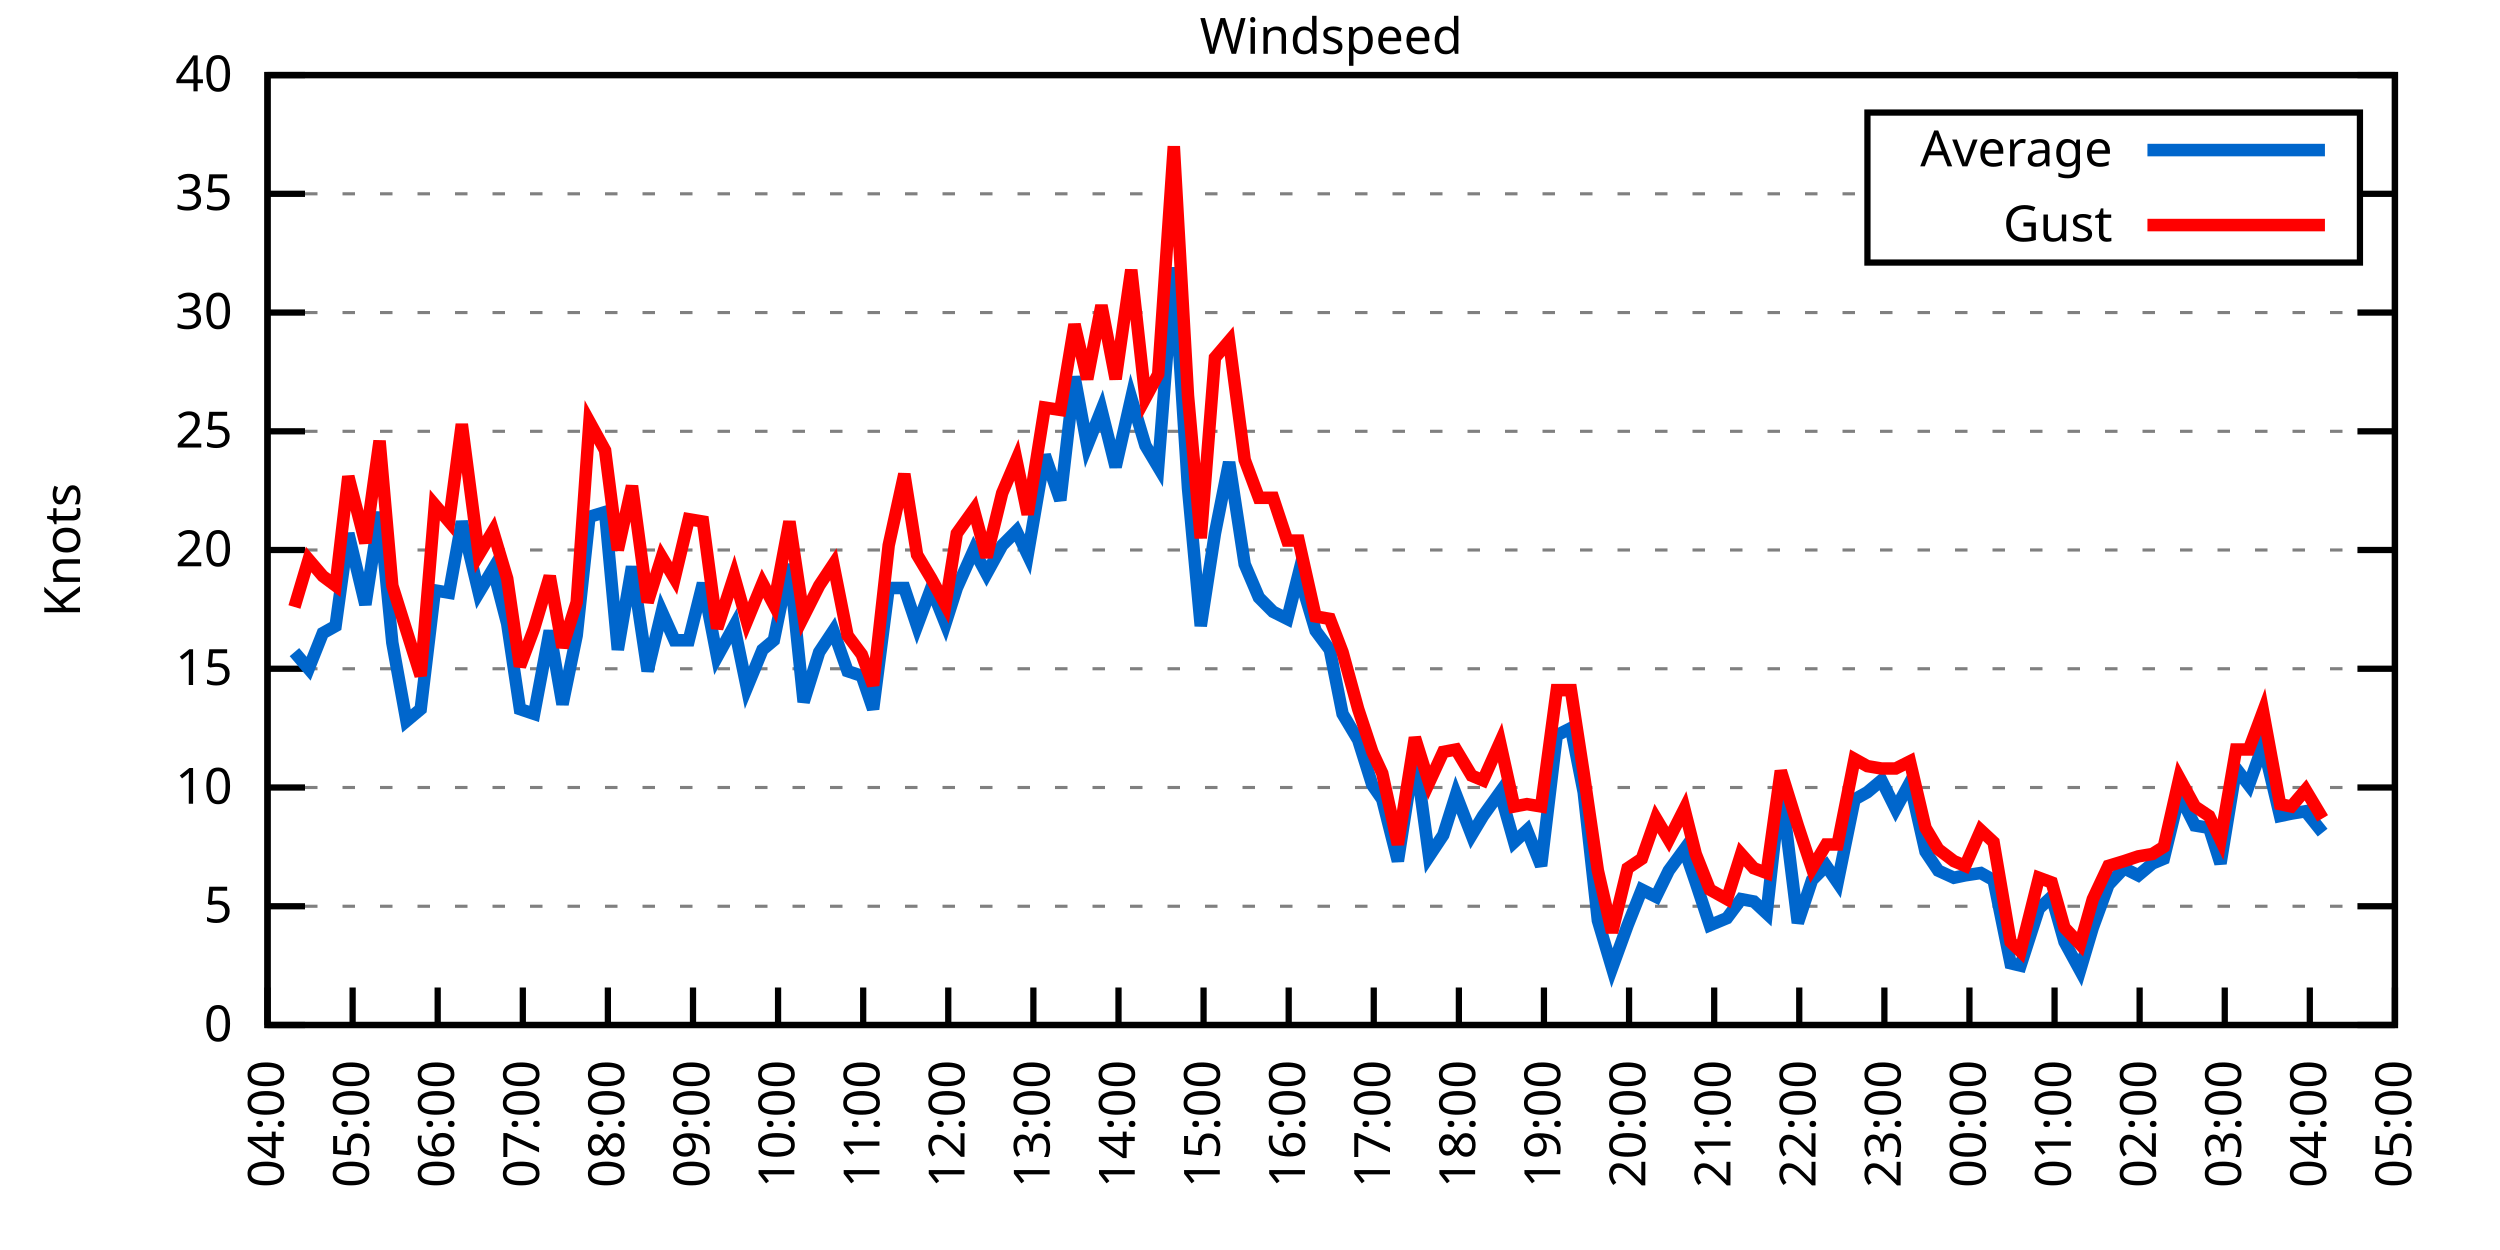
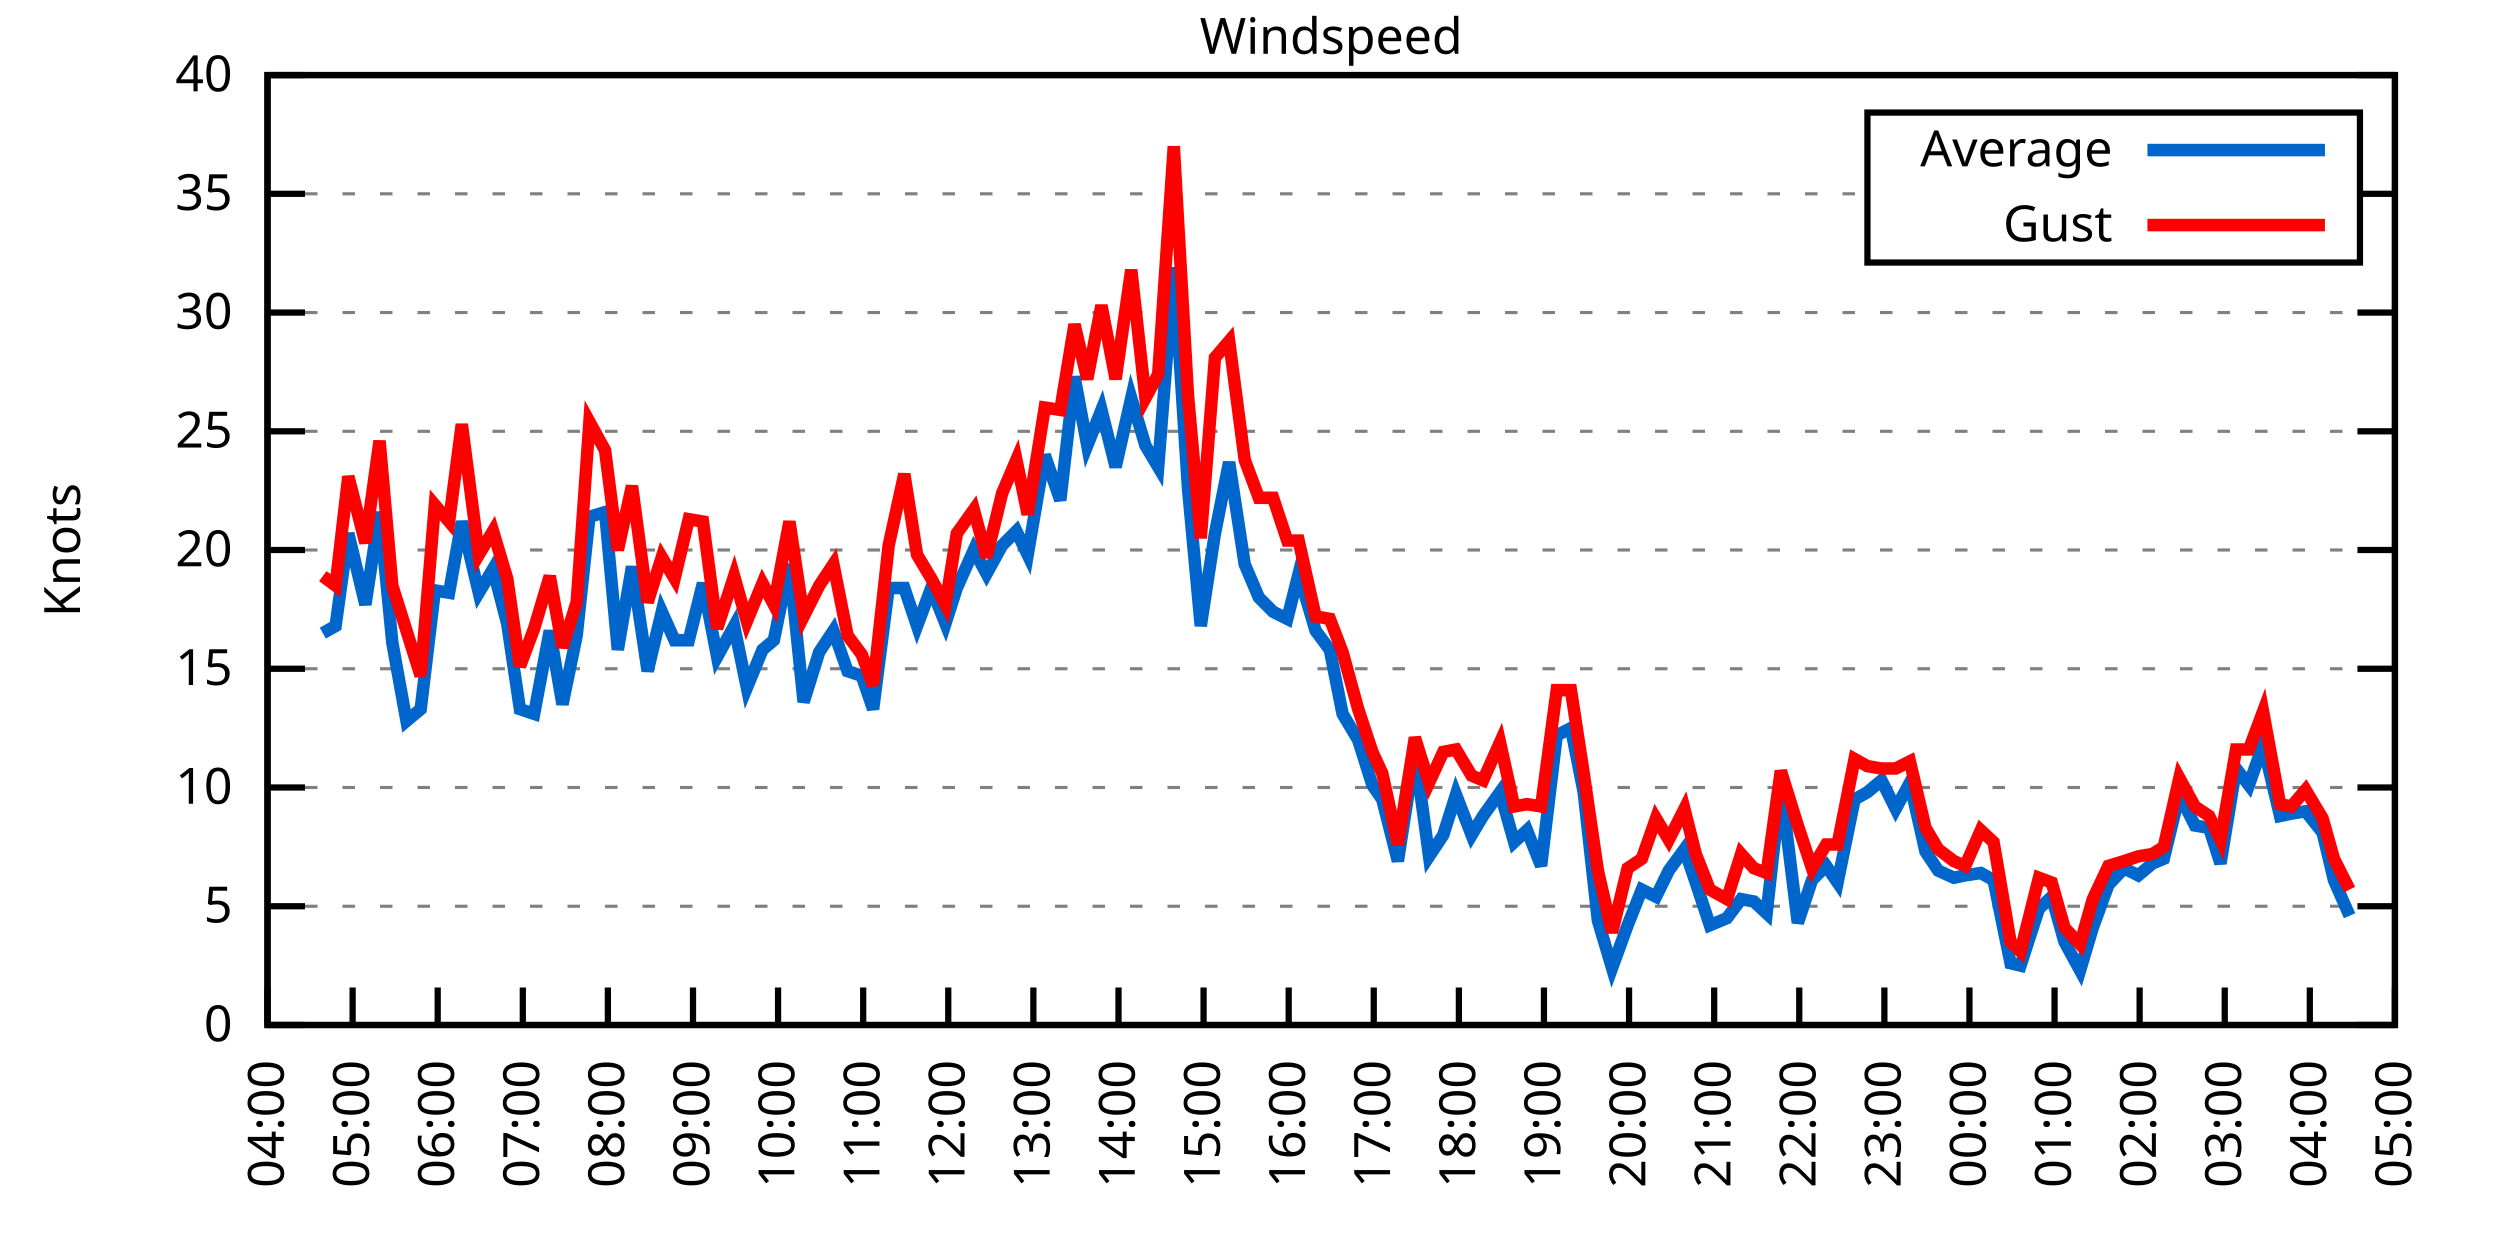
<svg xmlns="http://www.w3.org/2000/svg" xmlns:xlink="http://www.w3.org/1999/xlink" width="400" height="200" viewBox="0 0 400 200">
  <g id="gnuplot_canvas">
    <rect x="0" y="0" width="400" height="200" fill="none" />
    <defs>
      <circle id="gpDot" r="0.5" stroke-width="0.5" stroke="currentColor" />
      <path id="gpPt0" stroke-width="0.333" stroke="currentColor" d="M-1,0 h2 M0,-1 v2" />
      <path id="gpPt1" stroke-width="0.333" stroke="currentColor" d="M-1,-1 L1,1 M1,-1 L-1,1" />
      <path id="gpPt2" stroke-width="0.333" stroke="currentColor" d="M-1,0 L1,0 M0,-1 L0,1 M-1,-1 L1,1 M-1,1 L1,-1" />
      <rect id="gpPt3" stroke-width="0.333" stroke="currentColor" x="-1" y="-1" width="2" height="2" />
      <rect id="gpPt4" stroke-width="0.333" stroke="currentColor" fill="currentColor" x="-1" y="-1" width="2" height="2" />
      <circle id="gpPt5" stroke-width="0.333" stroke="currentColor" cx="0" cy="0" r="1" />
      <use xlink:href="#gpPt5" id="gpPt6" fill="currentColor" stroke="none" />
      <path id="gpPt7" stroke-width="0.333" stroke="currentColor" d="M0,-1.33 L-1.33,0.67 L1.33,0.67 z" />
      <use xlink:href="#gpPt7" id="gpPt8" fill="currentColor" stroke="none" />
      <use xlink:href="#gpPt7" id="gpPt9" stroke="currentColor" transform="rotate(180)" />
      <use xlink:href="#gpPt9" id="gpPt10" fill="currentColor" stroke="none" />
      <use xlink:href="#gpPt3" id="gpPt11" stroke="currentColor" transform="rotate(45)" />
      <use xlink:href="#gpPt11" id="gpPt12" fill="currentColor" stroke="none" />
      <path id="gpPt13" stroke-width="0.333" stroke="currentColor" d="M0,1.330 L1.265,0.411 L0.782,-1.067 L-0.782,-1.076 L-1.265,0.411 z" />
      <use xlink:href="#gpPt13" id="gpPt14" fill="currentColor" stroke="none" />
      <filter id="textbox" filterUnits="objectBoundingBox" x="0" y="0" height="1" width="1">
        <feFlood flood-color="white" flood-opacity="1" result="bgnd" />
        <feComposite in="SourceGraphic" in2="bgnd" operator="atop" />
      </filter>
      <filter id="greybox" filterUnits="objectBoundingBox" x="0" y="0" height="1" width="1">
        <feFlood flood-color="lightgrey" flood-opacity="1" result="grey" />
        <feComposite in="SourceGraphic" in2="grey" operator="atop" />
      </filter>
    </defs>
    <g fill="none" color="white" stroke="currentColor" stroke-width="1.00" stroke-linecap="butt" stroke-linejoin="miter">
</g>
    <g fill="none" color="black" stroke="currentColor" stroke-width="1.00" stroke-linecap="butt" stroke-linejoin="miter">
      <g stroke="none" shape-rendering="crispEdges">
        <polygon fill="rgb(255, 255, 255)" points="42.80,164.00 383.18,164.00 383.18,12.02 42.80,12.02 " />
      </g>
    </g>
    <g fill="none" color="black" stroke="currentColor" stroke-width="1.00" stroke-linecap="butt" stroke-linejoin="miter">
</g>
    <g fill="none" color="black" stroke="black" stroke-width="0.50" stroke-linecap="butt" stroke-linejoin="miter">
</g>
    <g fill="none" color="gray" stroke="currentColor" stroke-width="0.50" stroke-linecap="butt" stroke-linejoin="miter">
      <path stroke="gray" stroke-dasharray="2,4" class="gridline" d="M42.80,164.00 L383.19,164.00  " />
    </g>
    <g fill="none" color="gray" stroke="gray" stroke-width="1.00" stroke-linecap="butt" stroke-linejoin="miter">
</g>
    <g fill="none" color="black" stroke="currentColor" stroke-width="1.00" stroke-linecap="butt" stroke-linejoin="miter">
      <path stroke="black" d="M42.80,164.00 L48.80,164.00 M383.19,164.00 L377.19,164.00  " />
      <g transform="translate(37.20,166.60)" stroke="none" fill="black" font-family="Sans" font-size="8.00" text-anchor="end">
        <text>
          <tspan font-family="Sans"> 0</tspan>
        </text>
      </g>
    </g>
    <g fill="none" color="black" stroke="currentColor" stroke-width="1.00" stroke-linecap="butt" stroke-linejoin="miter">
</g>
    <g fill="none" color="black" stroke="black" stroke-width="0.50" stroke-linecap="butt" stroke-linejoin="miter">
</g>
    <g fill="none" color="gray" stroke="currentColor" stroke-width="0.50" stroke-linecap="butt" stroke-linejoin="miter">
      <path stroke="gray" stroke-dasharray="2,4" class="gridline" d="M42.80,145.00 L383.19,145.00  " />
    </g>
    <g fill="none" color="gray" stroke="gray" stroke-width="1.00" stroke-linecap="butt" stroke-linejoin="miter">
</g>
    <g fill="none" color="black" stroke="currentColor" stroke-width="1.00" stroke-linecap="butt" stroke-linejoin="miter">
      <path stroke="black" d="M42.80,145.00 L48.80,145.00 M383.19,145.00 L377.19,145.00  " />
      <g transform="translate(37.20,147.60)" stroke="none" fill="black" font-family="Sans" font-size="8.00" text-anchor="end">
        <text>
          <tspan font-family="Sans"> 5</tspan>
        </text>
      </g>
    </g>
    <g fill="none" color="black" stroke="currentColor" stroke-width="1.00" stroke-linecap="butt" stroke-linejoin="miter">
</g>
    <g fill="none" color="black" stroke="black" stroke-width="0.50" stroke-linecap="butt" stroke-linejoin="miter">
</g>
    <g fill="none" color="gray" stroke="currentColor" stroke-width="0.50" stroke-linecap="butt" stroke-linejoin="miter">
      <path stroke="gray" stroke-dasharray="2,4" class="gridline" d="M42.80,126.00 L383.19,126.00  " />
    </g>
    <g fill="none" color="gray" stroke="gray" stroke-width="1.00" stroke-linecap="butt" stroke-linejoin="miter">
</g>
    <g fill="none" color="black" stroke="currentColor" stroke-width="1.00" stroke-linecap="butt" stroke-linejoin="miter">
      <path stroke="black" d="M42.80,126.00 L48.80,126.00 M383.19,126.00 L377.19,126.00  " />
      <g transform="translate(37.20,128.60)" stroke="none" fill="black" font-family="Sans" font-size="8.00" text-anchor="end">
        <text>
          <tspan font-family="Sans"> 10</tspan>
        </text>
      </g>
    </g>
    <g fill="none" color="black" stroke="currentColor" stroke-width="1.00" stroke-linecap="butt" stroke-linejoin="miter">
</g>
    <g fill="none" color="black" stroke="black" stroke-width="0.50" stroke-linecap="butt" stroke-linejoin="miter">
</g>
    <g fill="none" color="gray" stroke="currentColor" stroke-width="0.50" stroke-linecap="butt" stroke-linejoin="miter">
      <path stroke="gray" stroke-dasharray="2,4" class="gridline" d="M42.80,107.00 L383.19,107.00  " />
    </g>
    <g fill="none" color="gray" stroke="gray" stroke-width="1.00" stroke-linecap="butt" stroke-linejoin="miter">
</g>
    <g fill="none" color="black" stroke="currentColor" stroke-width="1.00" stroke-linecap="butt" stroke-linejoin="miter">
      <path stroke="black" d="M42.80,107.00 L48.80,107.00 M383.19,107.00 L377.19,107.00  " />
      <g transform="translate(37.20,109.60)" stroke="none" fill="black" font-family="Sans" font-size="8.00" text-anchor="end">
        <text>
          <tspan font-family="Sans"> 15</tspan>
        </text>
      </g>
    </g>
    <g fill="none" color="black" stroke="currentColor" stroke-width="1.00" stroke-linecap="butt" stroke-linejoin="miter">
</g>
    <g fill="none" color="black" stroke="black" stroke-width="0.50" stroke-linecap="butt" stroke-linejoin="miter">
</g>
    <g fill="none" color="gray" stroke="currentColor" stroke-width="0.50" stroke-linecap="butt" stroke-linejoin="miter">
      <path stroke="gray" stroke-dasharray="2,4" class="gridline" d="M42.80,88.00 L383.19,88.00  " />
    </g>
    <g fill="none" color="gray" stroke="gray" stroke-width="1.00" stroke-linecap="butt" stroke-linejoin="miter">
</g>
    <g fill="none" color="black" stroke="currentColor" stroke-width="1.00" stroke-linecap="butt" stroke-linejoin="miter">
      <path stroke="black" d="M42.80,88.00 L48.80,88.00 M383.19,88.00 L377.19,88.00  " />
      <g transform="translate(37.20,90.60)" stroke="none" fill="black" font-family="Sans" font-size="8.00" text-anchor="end">
        <text>
          <tspan font-family="Sans"> 20</tspan>
        </text>
      </g>
    </g>
    <g fill="none" color="black" stroke="currentColor" stroke-width="1.00" stroke-linecap="butt" stroke-linejoin="miter">
</g>
    <g fill="none" color="black" stroke="black" stroke-width="0.50" stroke-linecap="butt" stroke-linejoin="miter">
</g>
    <g fill="none" color="gray" stroke="currentColor" stroke-width="0.50" stroke-linecap="butt" stroke-linejoin="miter">
      <path stroke="gray" stroke-dasharray="2,4" class="gridline" d="M42.80,69.01 L383.19,69.01  " />
    </g>
    <g fill="none" color="gray" stroke="gray" stroke-width="1.00" stroke-linecap="butt" stroke-linejoin="miter">
</g>
    <g fill="none" color="black" stroke="currentColor" stroke-width="1.00" stroke-linecap="butt" stroke-linejoin="miter">
      <path stroke="black" d="M42.80,69.01 L48.80,69.01 M383.19,69.01 L377.19,69.01  " />
      <g transform="translate(37.20,71.61)" stroke="none" fill="black" font-family="Sans" font-size="8.00" text-anchor="end">
        <text>
          <tspan font-family="Sans"> 25</tspan>
        </text>
      </g>
    </g>
    <g fill="none" color="black" stroke="currentColor" stroke-width="1.00" stroke-linecap="butt" stroke-linejoin="miter">
</g>
    <g fill="none" color="black" stroke="black" stroke-width="0.50" stroke-linecap="butt" stroke-linejoin="miter">
</g>
    <g fill="none" color="gray" stroke="currentColor" stroke-width="0.50" stroke-linecap="butt" stroke-linejoin="miter">
      <path stroke="gray" stroke-dasharray="2,4" class="gridline" d="M42.80,50.01 L383.19,50.01  " />
    </g>
    <g fill="none" color="gray" stroke="gray" stroke-width="1.00" stroke-linecap="butt" stroke-linejoin="miter">
</g>
    <g fill="none" color="black" stroke="currentColor" stroke-width="1.00" stroke-linecap="butt" stroke-linejoin="miter">
      <path stroke="black" d="M42.80,50.01 L48.80,50.01 M383.19,50.01 L377.19,50.01  " />
      <g transform="translate(37.20,52.61)" stroke="none" fill="black" font-family="Sans" font-size="8.00" text-anchor="end">
        <text>
          <tspan font-family="Sans"> 30</tspan>
        </text>
      </g>
    </g>
    <g fill="none" color="black" stroke="currentColor" stroke-width="1.00" stroke-linecap="butt" stroke-linejoin="miter">
</g>
    <g fill="none" color="black" stroke="black" stroke-width="0.50" stroke-linecap="butt" stroke-linejoin="miter">
</g>
    <g fill="none" color="gray" stroke="currentColor" stroke-width="0.50" stroke-linecap="butt" stroke-linejoin="miter">
      <path stroke="gray" stroke-dasharray="2,4" class="gridline" d="M42.80,31.01 L298.79,31.01 M377.59,31.01 L383.19,31.01  " />
    </g>
    <g fill="none" color="gray" stroke="gray" stroke-width="1.00" stroke-linecap="butt" stroke-linejoin="miter">
</g>
    <g fill="none" color="black" stroke="currentColor" stroke-width="1.00" stroke-linecap="butt" stroke-linejoin="miter">
      <path stroke="black" d="M42.80,31.01 L48.80,31.01 M383.19,31.01 L377.19,31.01  " />
      <g transform="translate(37.20,33.61)" stroke="none" fill="black" font-family="Sans" font-size="8.00" text-anchor="end">
        <text>
          <tspan font-family="Sans"> 35</tspan>
        </text>
      </g>
    </g>
    <g fill="none" color="black" stroke="currentColor" stroke-width="1.00" stroke-linecap="butt" stroke-linejoin="miter">
</g>
    <g fill="none" color="black" stroke="black" stroke-width="0.50" stroke-linecap="butt" stroke-linejoin="miter">
</g>
    <g fill="none" color="gray" stroke="currentColor" stroke-width="0.50" stroke-linecap="butt" stroke-linejoin="miter">
      <path stroke="gray" stroke-dasharray="2,4" class="gridline" d="M42.80,12.01 L383.19,12.01  " />
    </g>
    <g fill="none" color="gray" stroke="gray" stroke-width="1.00" stroke-linecap="butt" stroke-linejoin="miter">
</g>
    <g fill="none" color="black" stroke="currentColor" stroke-width="1.00" stroke-linecap="butt" stroke-linejoin="miter">
      <path stroke="black" d="M42.80,12.01 L48.80,12.01 M383.19,12.01 L377.19,12.01  " />
      <g transform="translate(37.20,14.61)" stroke="none" fill="black" font-family="Sans" font-size="8.00" text-anchor="end">
        <text>
          <tspan font-family="Sans"> 40</tspan>
        </text>
      </g>
    </g>
    <g fill="none" color="black" stroke="currentColor" stroke-width="1.00" stroke-linecap="butt" stroke-linejoin="miter">
      <path stroke="black" d="M42.80,164.00 L42.80,158.00  " />
      <g transform="translate(45.40,169.60) rotate(270.00)" stroke="none" fill="black" font-family="Sans" font-size="8.00" text-anchor="end">
        <text>
          <tspan font-family="Sans">04:00</tspan>
        </text>
      </g>
    </g>
    <g fill="none" color="black" stroke="currentColor" stroke-width="1.00" stroke-linecap="butt" stroke-linejoin="miter">
      <path stroke="black" d="M56.42,164.00 L56.42,158.00  " />
      <g transform="translate(59.02,169.60) rotate(270.00)" stroke="none" fill="black" font-family="Sans" font-size="8.00" text-anchor="end">
        <text>
          <tspan font-family="Sans">05:00</tspan>
        </text>
      </g>
    </g>
    <g fill="none" color="black" stroke="currentColor" stroke-width="1.00" stroke-linecap="butt" stroke-linejoin="miter">
      <path stroke="black" d="M70.03,164.00 L70.03,158.00  " />
      <g transform="translate(72.63,169.60) rotate(270.00)" stroke="none" fill="black" font-family="Sans" font-size="8.00" text-anchor="end">
        <text>
          <tspan font-family="Sans">06:00</tspan>
        </text>
      </g>
    </g>
    <g fill="none" color="black" stroke="currentColor" stroke-width="1.00" stroke-linecap="butt" stroke-linejoin="miter">
      <path stroke="black" d="M83.65,164.00 L83.65,158.00  " />
      <g transform="translate(86.25,169.60) rotate(270.00)" stroke="none" fill="black" font-family="Sans" font-size="8.00" text-anchor="end">
        <text>
          <tspan font-family="Sans">07:00</tspan>
        </text>
      </g>
    </g>
    <g fill="none" color="black" stroke="currentColor" stroke-width="1.00" stroke-linecap="butt" stroke-linejoin="miter">
      <path stroke="black" d="M97.26,164.00 L97.26,158.00  " />
      <g transform="translate(99.86,169.60) rotate(270.00)" stroke="none" fill="black" font-family="Sans" font-size="8.00" text-anchor="end">
        <text>
          <tspan font-family="Sans">08:00</tspan>
        </text>
      </g>
    </g>
    <g fill="none" color="black" stroke="currentColor" stroke-width="1.00" stroke-linecap="butt" stroke-linejoin="miter">
      <path stroke="black" d="M110.88,164.00 L110.88,158.00  " />
      <g transform="translate(113.48,169.60) rotate(270.00)" stroke="none" fill="black" font-family="Sans" font-size="8.00" text-anchor="end">
        <text>
          <tspan font-family="Sans">09:00</tspan>
        </text>
      </g>
    </g>
    <g fill="none" color="black" stroke="currentColor" stroke-width="1.00" stroke-linecap="butt" stroke-linejoin="miter">
      <path stroke="black" d="M124.49,164.00 L124.49,158.00  " />
      <g transform="translate(127.09,169.60) rotate(270.00)" stroke="none" fill="black" font-family="Sans" font-size="8.00" text-anchor="end">
        <text>
          <tspan font-family="Sans">10:00</tspan>
        </text>
      </g>
    </g>
    <g fill="none" color="black" stroke="currentColor" stroke-width="1.00" stroke-linecap="butt" stroke-linejoin="miter">
      <path stroke="black" d="M138.11,164.00 L138.11,158.00  " />
      <g transform="translate(140.71,169.60) rotate(270.00)" stroke="none" fill="black" font-family="Sans" font-size="8.00" text-anchor="end">
        <text>
          <tspan font-family="Sans">11:00</tspan>
        </text>
      </g>
    </g>
    <g fill="none" color="black" stroke="currentColor" stroke-width="1.00" stroke-linecap="butt" stroke-linejoin="miter">
      <path stroke="black" d="M151.72,164.00 L151.72,158.00  " />
      <g transform="translate(154.32,169.60) rotate(270.00)" stroke="none" fill="black" font-family="Sans" font-size="8.00" text-anchor="end">
        <text>
          <tspan font-family="Sans">12:00</tspan>
        </text>
      </g>
    </g>
    <g fill="none" color="black" stroke="currentColor" stroke-width="1.00" stroke-linecap="butt" stroke-linejoin="miter">
      <path stroke="black" d="M165.34,164.00 L165.34,158.00  " />
      <g transform="translate(167.94,169.60) rotate(270.00)" stroke="none" fill="black" font-family="Sans" font-size="8.00" text-anchor="end">
        <text>
          <tspan font-family="Sans">13:00</tspan>
        </text>
      </g>
    </g>
    <g fill="none" color="black" stroke="currentColor" stroke-width="1.00" stroke-linecap="butt" stroke-linejoin="miter">
      <path stroke="black" d="M178.96,164.00 L178.96,158.00  " />
      <g transform="translate(181.56,169.60) rotate(270.00)" stroke="none" fill="black" font-family="Sans" font-size="8.00" text-anchor="end">
        <text>
          <tspan font-family="Sans">14:00</tspan>
        </text>
      </g>
    </g>
    <g fill="none" color="black" stroke="currentColor" stroke-width="1.00" stroke-linecap="butt" stroke-linejoin="miter">
      <path stroke="black" d="M192.57,164.00 L192.57,158.00  " />
      <g transform="translate(195.17,169.60) rotate(270.00)" stroke="none" fill="black" font-family="Sans" font-size="8.00" text-anchor="end">
        <text>
          <tspan font-family="Sans">15:00</tspan>
        </text>
      </g>
    </g>
    <g fill="none" color="black" stroke="currentColor" stroke-width="1.00" stroke-linecap="butt" stroke-linejoin="miter">
      <path stroke="black" d="M206.19,164.00 L206.19,158.00  " />
      <g transform="translate(208.79,169.60) rotate(270.00)" stroke="none" fill="black" font-family="Sans" font-size="8.00" text-anchor="end">
        <text>
          <tspan font-family="Sans">16:00</tspan>
        </text>
      </g>
    </g>
    <g fill="none" color="black" stroke="currentColor" stroke-width="1.00" stroke-linecap="butt" stroke-linejoin="miter">
      <path stroke="black" d="M219.80,164.00 L219.80,158.00  " />
      <g transform="translate(222.40,169.60) rotate(270.00)" stroke="none" fill="black" font-family="Sans" font-size="8.00" text-anchor="end">
        <text>
          <tspan font-family="Sans">17:00</tspan>
        </text>
      </g>
    </g>
    <g fill="none" color="black" stroke="currentColor" stroke-width="1.00" stroke-linecap="butt" stroke-linejoin="miter">
      <path stroke="black" d="M233.42,164.00 L233.42,158.00  " />
      <g transform="translate(236.02,169.60) rotate(270.00)" stroke="none" fill="black" font-family="Sans" font-size="8.00" text-anchor="end">
        <text>
          <tspan font-family="Sans">18:00</tspan>
        </text>
      </g>
    </g>
    <g fill="none" color="black" stroke="currentColor" stroke-width="1.00" stroke-linecap="butt" stroke-linejoin="miter">
      <path stroke="black" d="M247.03,164.00 L247.03,158.00  " />
      <g transform="translate(249.63,169.60) rotate(270.00)" stroke="none" fill="black" font-family="Sans" font-size="8.00" text-anchor="end">
        <text>
          <tspan font-family="Sans">19:00</tspan>
        </text>
      </g>
    </g>
    <g fill="none" color="black" stroke="currentColor" stroke-width="1.00" stroke-linecap="butt" stroke-linejoin="miter">
      <path stroke="black" d="M260.65,164.00 L260.65,158.00  " />
      <g transform="translate(263.25,169.60) rotate(270.00)" stroke="none" fill="black" font-family="Sans" font-size="8.00" text-anchor="end">
        <text>
          <tspan font-family="Sans">20:00</tspan>
        </text>
      </g>
    </g>
    <g fill="none" color="black" stroke="currentColor" stroke-width="1.00" stroke-linecap="butt" stroke-linejoin="miter">
      <path stroke="black" d="M274.27,164.00 L274.27,158.00  " />
      <g transform="translate(276.87,169.60) rotate(270.00)" stroke="none" fill="black" font-family="Sans" font-size="8.00" text-anchor="end">
        <text>
          <tspan font-family="Sans">21:00</tspan>
        </text>
      </g>
    </g>
    <g fill="none" color="black" stroke="currentColor" stroke-width="1.00" stroke-linecap="butt" stroke-linejoin="miter">
      <path stroke="black" d="M287.88,164.00 L287.88,158.00  " />
      <g transform="translate(290.48,169.60) rotate(270.00)" stroke="none" fill="black" font-family="Sans" font-size="8.00" text-anchor="end">
        <text>
          <tspan font-family="Sans">22:00</tspan>
        </text>
      </g>
    </g>
    <g fill="none" color="black" stroke="currentColor" stroke-width="1.00" stroke-linecap="butt" stroke-linejoin="miter">
      <path stroke="black" d="M301.50,164.00 L301.50,158.00  " />
      <g transform="translate(304.10,169.60) rotate(270.00)" stroke="none" fill="black" font-family="Sans" font-size="8.00" text-anchor="end">
        <text>
          <tspan font-family="Sans">23:00</tspan>
        </text>
      </g>
    </g>
    <g fill="none" color="black" stroke="currentColor" stroke-width="1.00" stroke-linecap="butt" stroke-linejoin="miter">
      <path stroke="black" d="M315.11,164.00 L315.11,158.00  " />
      <g transform="translate(317.71,169.60) rotate(270.00)" stroke="none" fill="black" font-family="Sans" font-size="8.00" text-anchor="end">
        <text>
          <tspan font-family="Sans">00:00</tspan>
        </text>
      </g>
    </g>
    <g fill="none" color="black" stroke="currentColor" stroke-width="1.00" stroke-linecap="butt" stroke-linejoin="miter">
      <path stroke="black" d="M328.73,164.00 L328.73,158.00  " />
      <g transform="translate(331.33,169.60) rotate(270.00)" stroke="none" fill="black" font-family="Sans" font-size="8.00" text-anchor="end">
        <text>
          <tspan font-family="Sans">01:00</tspan>
        </text>
      </g>
    </g>
    <g fill="none" color="black" stroke="currentColor" stroke-width="1.00" stroke-linecap="butt" stroke-linejoin="miter">
      <path stroke="black" d="M342.34,164.00 L342.34,158.00  " />
      <g transform="translate(344.94,169.60) rotate(270.00)" stroke="none" fill="black" font-family="Sans" font-size="8.00" text-anchor="end">
        <text>
          <tspan font-family="Sans">02:00</tspan>
        </text>
      </g>
    </g>
    <g fill="none" color="black" stroke="currentColor" stroke-width="1.00" stroke-linecap="butt" stroke-linejoin="miter">
      <path stroke="black" d="M355.96,164.00 L355.96,158.00  " />
      <g transform="translate(358.56,169.60) rotate(270.00)" stroke="none" fill="black" font-family="Sans" font-size="8.00" text-anchor="end">
        <text>
          <tspan font-family="Sans">03:00</tspan>
        </text>
      </g>
    </g>
    <g fill="none" color="black" stroke="currentColor" stroke-width="1.00" stroke-linecap="butt" stroke-linejoin="miter">
      <path stroke="black" d="M369.57,164.00 L369.57,158.00  " />
      <g transform="translate(372.17,169.60) rotate(270.00)" stroke="none" fill="black" font-family="Sans" font-size="8.00" text-anchor="end">
        <text>
          <tspan font-family="Sans">04:00</tspan>
        </text>
      </g>
    </g>
    <g fill="none" color="black" stroke="currentColor" stroke-width="1.00" stroke-linecap="butt" stroke-linejoin="miter">
      <path stroke="black" d="M383.19,164.00 L383.19,158.00  " />
      <g transform="translate(385.79,169.60) rotate(270.00)" stroke="none" fill="black" font-family="Sans" font-size="8.00" text-anchor="end">
        <text>
          <tspan font-family="Sans">05:00</tspan>
        </text>
      </g>
    </g>
    <g fill="none" color="black" stroke="currentColor" stroke-width="1.00" stroke-linecap="butt" stroke-linejoin="miter">
</g>
    <g fill="none" color="black" stroke="currentColor" stroke-width="1.00" stroke-linecap="butt" stroke-linejoin="miter">
      <path stroke="black" d="M42.80,12.01 L42.80,164.00 L383.19,164.00 L383.19,12.01 L42.80,12.01 Z  " />
    </g>
    <g fill="none" color="black" stroke="currentColor" stroke-width="1.00" stroke-linecap="butt" stroke-linejoin="miter">
</g>
    <g fill="none" color="black" stroke="currentColor" stroke-width="1.00" stroke-linecap="butt" stroke-linejoin="miter">
      <path stroke="black" d="M298.79,42.01 L298.79,18.01 L377.59,18.01 L377.59,42.01 L298.79,42.01 Z  " />
    </g>
    <g id="Windspeed_plot_1">
      <g fill="none" color="white" stroke="black" stroke-width="2.00" stroke-linecap="butt" stroke-linejoin="miter">
</g>
      <g fill="none" color="black" stroke="currentColor" stroke-width="2.00" stroke-linecap="butt" stroke-linejoin="miter">
        <g transform="translate(337.99,26.61)" stroke="none" fill="black" font-family="Sans" font-size="8.00" text-anchor="end">
          <text>
            <tspan font-family="Sans">Average</tspan>
          </text>
        </g>
      </g>
      <g fill="none" color="black" stroke="currentColor" stroke-width="2.00" stroke-linecap="butt" stroke-linejoin="miter">
-         <path stroke="rgb(  0, 102, 204)" d="M343.59,24.01 L371.99,24.01 M47.11,104.34 L49.38,107.00 L51.65,101.30 L53.69,100.16 L55.73,85.35 L58.46,96.74   L60.73,81.93 L62.77,102.82 L65.04,115.36 L67.31,113.46 L69.58,94.46 L71.85,94.84 L73.89,83.45 L76.61,94.84   L78.88,91.04 L81.15,99.78 L83.19,113.46 L85.46,114.22 L87.96,100.92 L90.00,112.70 L92.27,101.68 L94.31,82.69   L96.81,81.93 L98.85,103.96 L101.12,90.66 L103.62,107.38 L105.89,97.88 L107.93,102.44 L110.20,102.44 L112.47,93.32   L114.74,105.10 L117.46,100.16 L119.50,110.04 L122.00,103.96 L123.81,102.44 L126.31,90.28 L128.58,112.32 L131.07,104.34   L133.34,100.92 L135.61,107.38 L137.88,108.14 L139.70,113.46 L142.19,94.08 L144.69,94.08 L146.73,100.16 L149.00,94.08   L151.27,99.78 L153.09,94.08 L155.81,88.00 L157.85,91.80 L160.35,87.25 L162.62,84.97 L164.43,88.76 L167.16,72.81   L169.65,80.03 L171.92,60.27 L173.96,71.29 L176.23,65.59 L178.50,74.71 L181.00,63.69 L183.27,71.29 L185.31,74.71   L187.81,42.79 L190.08,78.13 L192.12,100.16 L194.39,85.35 L196.66,73.95 L199.15,90.28 L201.42,95.60 L203.69,97.88   L205.96,99.02 L207.78,91.80 L210.50,100.92 L212.77,103.96 L214.81,114.22 L217.31,118.40 L219.58,125.62 L221.16,127.90   L223.66,137.78 L226.38,120.30 L228.65,137.02 L230.92,133.60 L232.96,127.14 L235.46,133.60 L237.28,130.56 L240.00,126.76   L242.27,134.74 L244.31,132.84 L246.58,138.54 L249.08,117.64 L251.35,116.50 L253.39,126.76 L255.66,147.28 L257.93,154.88   L260.42,148.04 L262.69,142.34 L264.96,143.48 L267.00,139.30 L269.50,135.88 L271.32,141.20 L273.58,148.04 L276.31,146.90   L278.58,143.86 L280.62,144.24 L282.66,146.14 L284.93,125.62 L287.65,147.66 L289.92,140.82 L292.19,138.54 L294.01,141.20   L296.73,127.90 L298.77,126.76 L301.04,124.86 L303.31,129.42 L305.58,125.24 L308.08,136.26 L310.12,139.30 L312.62,140.44   L314.43,140.06 L316.93,139.68 L318.97,140.82 L321.69,154.12 L323.28,154.50 L326.23,145.38 L328.27,143.48 L330.32,150.70   L332.81,155.26 L334.85,148.42 L337.35,141.58 L339.85,138.92 L342.12,140.06 L344.39,138.16 L346.20,137.40 L348.70,127.14   L351.19,132.08 L353.46,132.46 L355.28,138.16 L357.77,122.96 L359.82,125.62 L362.09,119.16 L364.81,130.56 L366.62,130.18   L368.89,129.80 L371.62,133.22  " />
+         <path stroke="rgb(  0, 102, 204)" d="M343.59,24.01 L371.99,24.01 M51.65,101.30 L53.69,100.16 L55.73,85.35 L58.46,96.74 L60.73,81.93 L62.77,102.82   L65.04,115.36 L67.31,113.46 L69.58,94.46 L71.85,94.84 L73.89,83.45 L76.61,94.84 L78.88,91.04 L81.15,99.78   L83.19,113.46 L85.46,114.22 L87.96,100.92 L90.00,112.70 L92.27,101.68 L94.31,82.69 L96.81,81.93 L98.85,103.96   L101.12,90.66 L103.62,107.38 L105.89,97.88 L107.93,102.44 L110.20,102.44 L112.47,93.32 L114.74,105.10 L117.46,100.16   L119.50,110.04 L122.00,103.96 L123.81,102.44 L126.31,90.28 L128.58,112.32 L131.07,104.34 L133.34,100.92 L135.61,107.38   L137.88,108.14 L139.70,113.46 L142.19,94.08 L144.69,94.08 L146.73,100.16 L149.00,94.08 L151.27,99.78 L153.09,94.08   L155.81,88.00 L157.85,91.80 L160.35,87.25 L162.62,84.97 L164.43,88.76 L167.16,72.81 L169.65,80.03 L171.92,60.27   L173.96,71.29 L176.23,65.59 L178.50,74.71 L181.00,63.69 L183.27,71.29 L185.31,74.71 L187.81,42.79 L190.08,78.13   L192.12,100.16 L194.39,85.35 L196.66,73.95 L199.15,90.28 L201.42,95.60 L203.69,97.88 L205.96,99.02 L207.78,91.80   L210.50,100.92 L212.77,103.96 L214.81,114.22 L217.31,118.40 L219.58,125.62 L221.16,127.90 L223.66,137.78 L226.38,120.30   L228.65,137.02 L230.92,133.60 L232.96,127.14 L235.46,133.60 L237.28,130.56 L240.00,126.76 L242.27,134.74 L244.31,132.84   L246.58,138.54 L249.08,117.64 L251.35,116.50 L253.39,126.76 L255.66,147.28 L257.93,154.88 L260.42,148.04 L262.69,142.34   L264.96,143.48 L267.00,139.30 L269.50,135.88 L271.32,141.20 L273.58,148.04 L276.31,146.90 L278.58,143.86 L280.62,144.24   L282.66,146.14 L284.93,125.62 L287.65,147.66 L289.92,140.82 L292.19,138.54 L294.01,141.20 L296.73,127.90 L298.77,126.76   L301.04,124.86 L303.31,129.42 L305.58,125.24 L308.08,136.26 L310.12,139.30 L312.62,140.44 L314.43,140.06 L316.93,139.68   L318.97,140.82 L321.69,154.12 L323.28,154.50 L326.23,145.38 L328.27,143.48 L330.32,150.70 L332.81,155.26 L334.85,148.42   L337.35,141.58 L339.85,138.92 L342.12,140.06 L344.39,138.16 L346.20,137.40 L348.70,127.14 L351.19,132.08 L353.46,132.46   L355.28,138.16 L357.77,122.96 L359.82,125.62 L362.09,119.16 L364.81,130.56 L366.62,130.18 L368.89,129.80 L371.62,133.22   L373.43,140.82 L375.93,146.52  " />
      </g>
    </g>
    <g id="Windspeed_plot_2">
      <g fill="none" color="black" stroke="currentColor" stroke-width="2.00" stroke-linecap="butt" stroke-linejoin="miter">
        <g transform="translate(337.99,38.61)" stroke="none" fill="black" font-family="Sans" font-size="8.00" text-anchor="end">
          <text>
            <tspan font-family="Sans">Gust</tspan>
          </text>
        </g>
      </g>
      <g fill="none" color="black" stroke="currentColor" stroke-width="2.00" stroke-linecap="butt" stroke-linejoin="miter">
-         <path stroke="rgb(255,   0,   0)" d="M343.59,36.01 L371.99,36.01 M47.11,97.12 L49.38,89.52 L51.65,92.18 L53.69,93.70 L55.73,76.23 L58.46,86.87   L60.73,70.53 L62.77,93.70 L65.04,100.92 L67.31,108.14 L69.58,80.79 L71.85,83.45 L73.89,67.87 L76.61,88.76   L78.88,84.97 L81.15,92.56 L83.19,106.62 L85.46,100.54 L87.96,92.18 L90.00,103.58 L92.27,96.36 L94.31,67.49   L96.81,72.05 L98.85,88.00 L101.12,77.75 L103.62,96.36 L105.89,89.14 L107.93,92.56 L110.20,83.07 L112.47,83.45   L114.74,100.54 L117.46,92.18 L119.50,99.40 L122.00,93.32 L123.81,96.74 L126.31,83.45 L128.58,98.64 L131.07,93.70   L133.34,90.28 L135.61,101.68 L137.88,104.72 L139.70,109.66 L142.19,87.25 L144.69,75.85 L146.73,88.76 L149.00,92.56   L151.27,96.74 L153.09,85.35 L155.81,81.55 L157.85,89.14 L160.35,78.89 L162.62,73.57 L164.43,82.31 L167.16,65.21   L169.65,65.59 L171.92,51.91 L173.96,60.65 L176.23,48.87 L178.50,60.65 L181.00,43.17 L183.27,63.69 L185.31,59.89   L187.81,23.41 L190.08,63.31 L192.12,86.11 L194.39,57.23 L196.66,54.57 L199.15,73.57 L201.42,79.65 L203.69,79.65   L205.96,86.49 L207.78,86.49 L210.50,98.64 L212.77,99.02 L214.81,104.34 L217.31,113.46 L219.58,120.30 L221.16,123.72   L223.66,135.12 L226.38,118.02 L228.65,125.24 L230.92,120.30 L232.96,119.92 L235.46,124.10 L237.28,124.86 L240.00,118.78   L242.27,129.04 L244.31,128.66 L246.58,129.04 L249.08,110.42 L251.35,110.42 L253.39,123.72 L255.66,139.30 L257.93,149.18   L260.42,138.92 L262.69,137.40 L264.96,130.94 L267.00,134.36 L269.50,129.42 L271.32,136.64 L273.58,142.34 L276.31,143.86   L278.58,136.64 L280.62,138.92 L282.66,139.68 L284.93,123.34 L287.65,132.08 L289.92,138.92 L292.19,135.12 L294.01,135.12   L296.73,121.44 L298.77,122.58 L301.04,122.96 L303.31,122.96 L305.58,121.82 L308.08,132.46 L310.12,135.88 L312.62,137.78   L314.43,138.54 L316.93,132.84 L318.97,134.74 L321.69,150.70 L323.28,152.22 L326.23,140.44 L328.27,141.20 L330.32,148.42   L332.81,151.08 L334.85,143.86 L337.35,138.54 L339.85,137.78 L342.12,137.02 L344.39,136.64 L346.20,135.50 L348.70,124.48   L351.19,129.04 L353.46,130.56 L355.28,134.36 L357.77,119.92 L359.82,119.92 L362.09,113.84 L364.81,128.66 L366.62,129.04   L368.89,126.38 L371.62,130.94  " />
+         <path stroke="rgb(255,   0,   0)" d="M343.59,36.01 L371.99,36.01 M51.65,92.18 L53.69,93.70 L55.73,76.23 L58.46,86.87 L60.73,70.53 L62.77,93.70   L65.04,100.92 L67.31,108.14 L69.58,80.79 L71.85,83.45 L73.89,67.87 L76.61,88.76 L78.88,84.97 L81.15,92.56   L83.19,106.62 L85.46,100.54 L87.96,92.18 L90.00,103.58 L92.27,96.36 L94.31,67.49 L96.81,72.05 L98.85,88.00   L101.12,77.75 L103.62,96.36 L105.89,89.14 L107.93,92.56 L110.20,83.07 L112.47,83.45 L114.74,100.54 L117.46,92.18   L119.50,99.40 L122.00,93.32 L123.81,96.74 L126.31,83.45 L128.58,98.64 L131.07,93.70 L133.34,90.28 L135.61,101.68   L137.88,104.72 L139.70,109.66 L142.19,87.25 L144.69,75.85 L146.73,88.76 L149.00,92.56 L151.27,96.74 L153.09,85.35   L155.81,81.55 L157.85,89.14 L160.35,78.89 L162.62,73.57 L164.43,82.31 L167.16,65.21 L169.65,65.59 L171.92,51.91   L173.96,60.65 L176.23,48.87 L178.50,60.65 L181.00,43.17 L183.27,63.69 L185.31,59.89 L187.81,23.41 L190.08,63.31   L192.12,86.11 L194.39,57.23 L196.66,54.57 L199.15,73.57 L201.42,79.65 L203.69,79.65 L205.96,86.49 L207.78,86.49   L210.50,98.64 L212.77,99.02 L214.81,104.34 L217.31,113.46 L219.58,120.30 L221.16,123.72 L223.66,135.12 L226.38,118.02   L228.65,125.24 L230.92,120.30 L232.96,119.92 L235.46,124.10 L237.28,124.86 L240.00,118.78 L242.27,129.04 L244.31,128.66   L246.58,129.04 L249.08,110.42 L251.35,110.42 L253.39,123.72 L255.66,139.30 L257.93,149.18 L260.42,138.92 L262.69,137.40   L264.96,130.94 L267.00,134.36 L269.50,129.42 L271.32,136.64 L273.58,142.34 L276.31,143.86 L278.58,136.64 L280.62,138.92   L282.66,139.68 L284.93,123.34 L287.65,132.08 L289.92,138.92 L292.19,135.12 L294.01,135.12 L296.73,121.44 L298.77,122.58   L301.04,122.96 L303.31,122.96 L305.58,121.82 L308.08,132.46 L310.12,135.88 L312.62,137.78 L314.43,138.54 L316.93,132.84   L318.97,134.74 L321.69,150.70 L323.28,152.22 L326.23,140.44 L328.27,141.20 L330.32,148.42 L332.81,151.08 L334.85,143.86   L337.35,138.54 L339.85,137.78 L342.12,137.02 L344.39,136.64 L346.20,135.50 L348.70,124.48 L351.19,129.04 L353.46,130.56   L355.28,134.36 L357.77,119.92 L359.82,119.92 L362.09,113.84 L364.81,128.66 L366.62,129.04 L368.89,126.38 L371.62,130.94   L373.43,137.40 L375.93,142.34  " />
      </g>
    </g>
    <g fill="none" color="black" stroke="currentColor" stroke-width="2.00" stroke-linecap="butt" stroke-linejoin="miter">
</g>
    <g fill="none" color="black" stroke="black" stroke-width="1.00" stroke-linecap="butt" stroke-linejoin="miter">
</g>
    <g fill="none" color="black" stroke="currentColor" stroke-width="1.00" stroke-linecap="butt" stroke-linejoin="miter">
      <path stroke="black" d="M42.80,12.01 L42.80,164.00 L383.19,164.00 L383.19,12.01 L42.80,12.01 Z  " />
      <g transform="translate(12.80,88.01) rotate(270.00)" stroke="none" fill="black" font-family="Sans" font-size="8.00" text-anchor="middle">
        <text>
          <tspan font-family="Sans">Knots</tspan>
        </text>
      </g>
    </g>
    <g fill="none" color="black" stroke="currentColor" stroke-width="1.00" stroke-linecap="butt" stroke-linejoin="miter">
</g>
    <g fill="none" color="black" stroke="currentColor" stroke-width="1.00" stroke-linecap="butt" stroke-linejoin="miter">
      <g transform="translate(212.99,8.61)" stroke="none" fill="black" font-family="Sans" font-size="8.00" text-anchor="middle">
        <text>
          <tspan font-family="Sans">Windspeed</tspan>
        </text>
      </g>
    </g>
    <g fill="none" color="black" stroke="currentColor" stroke-width="1.00" stroke-linecap="butt" stroke-linejoin="miter">
</g>
  </g>
</svg>
